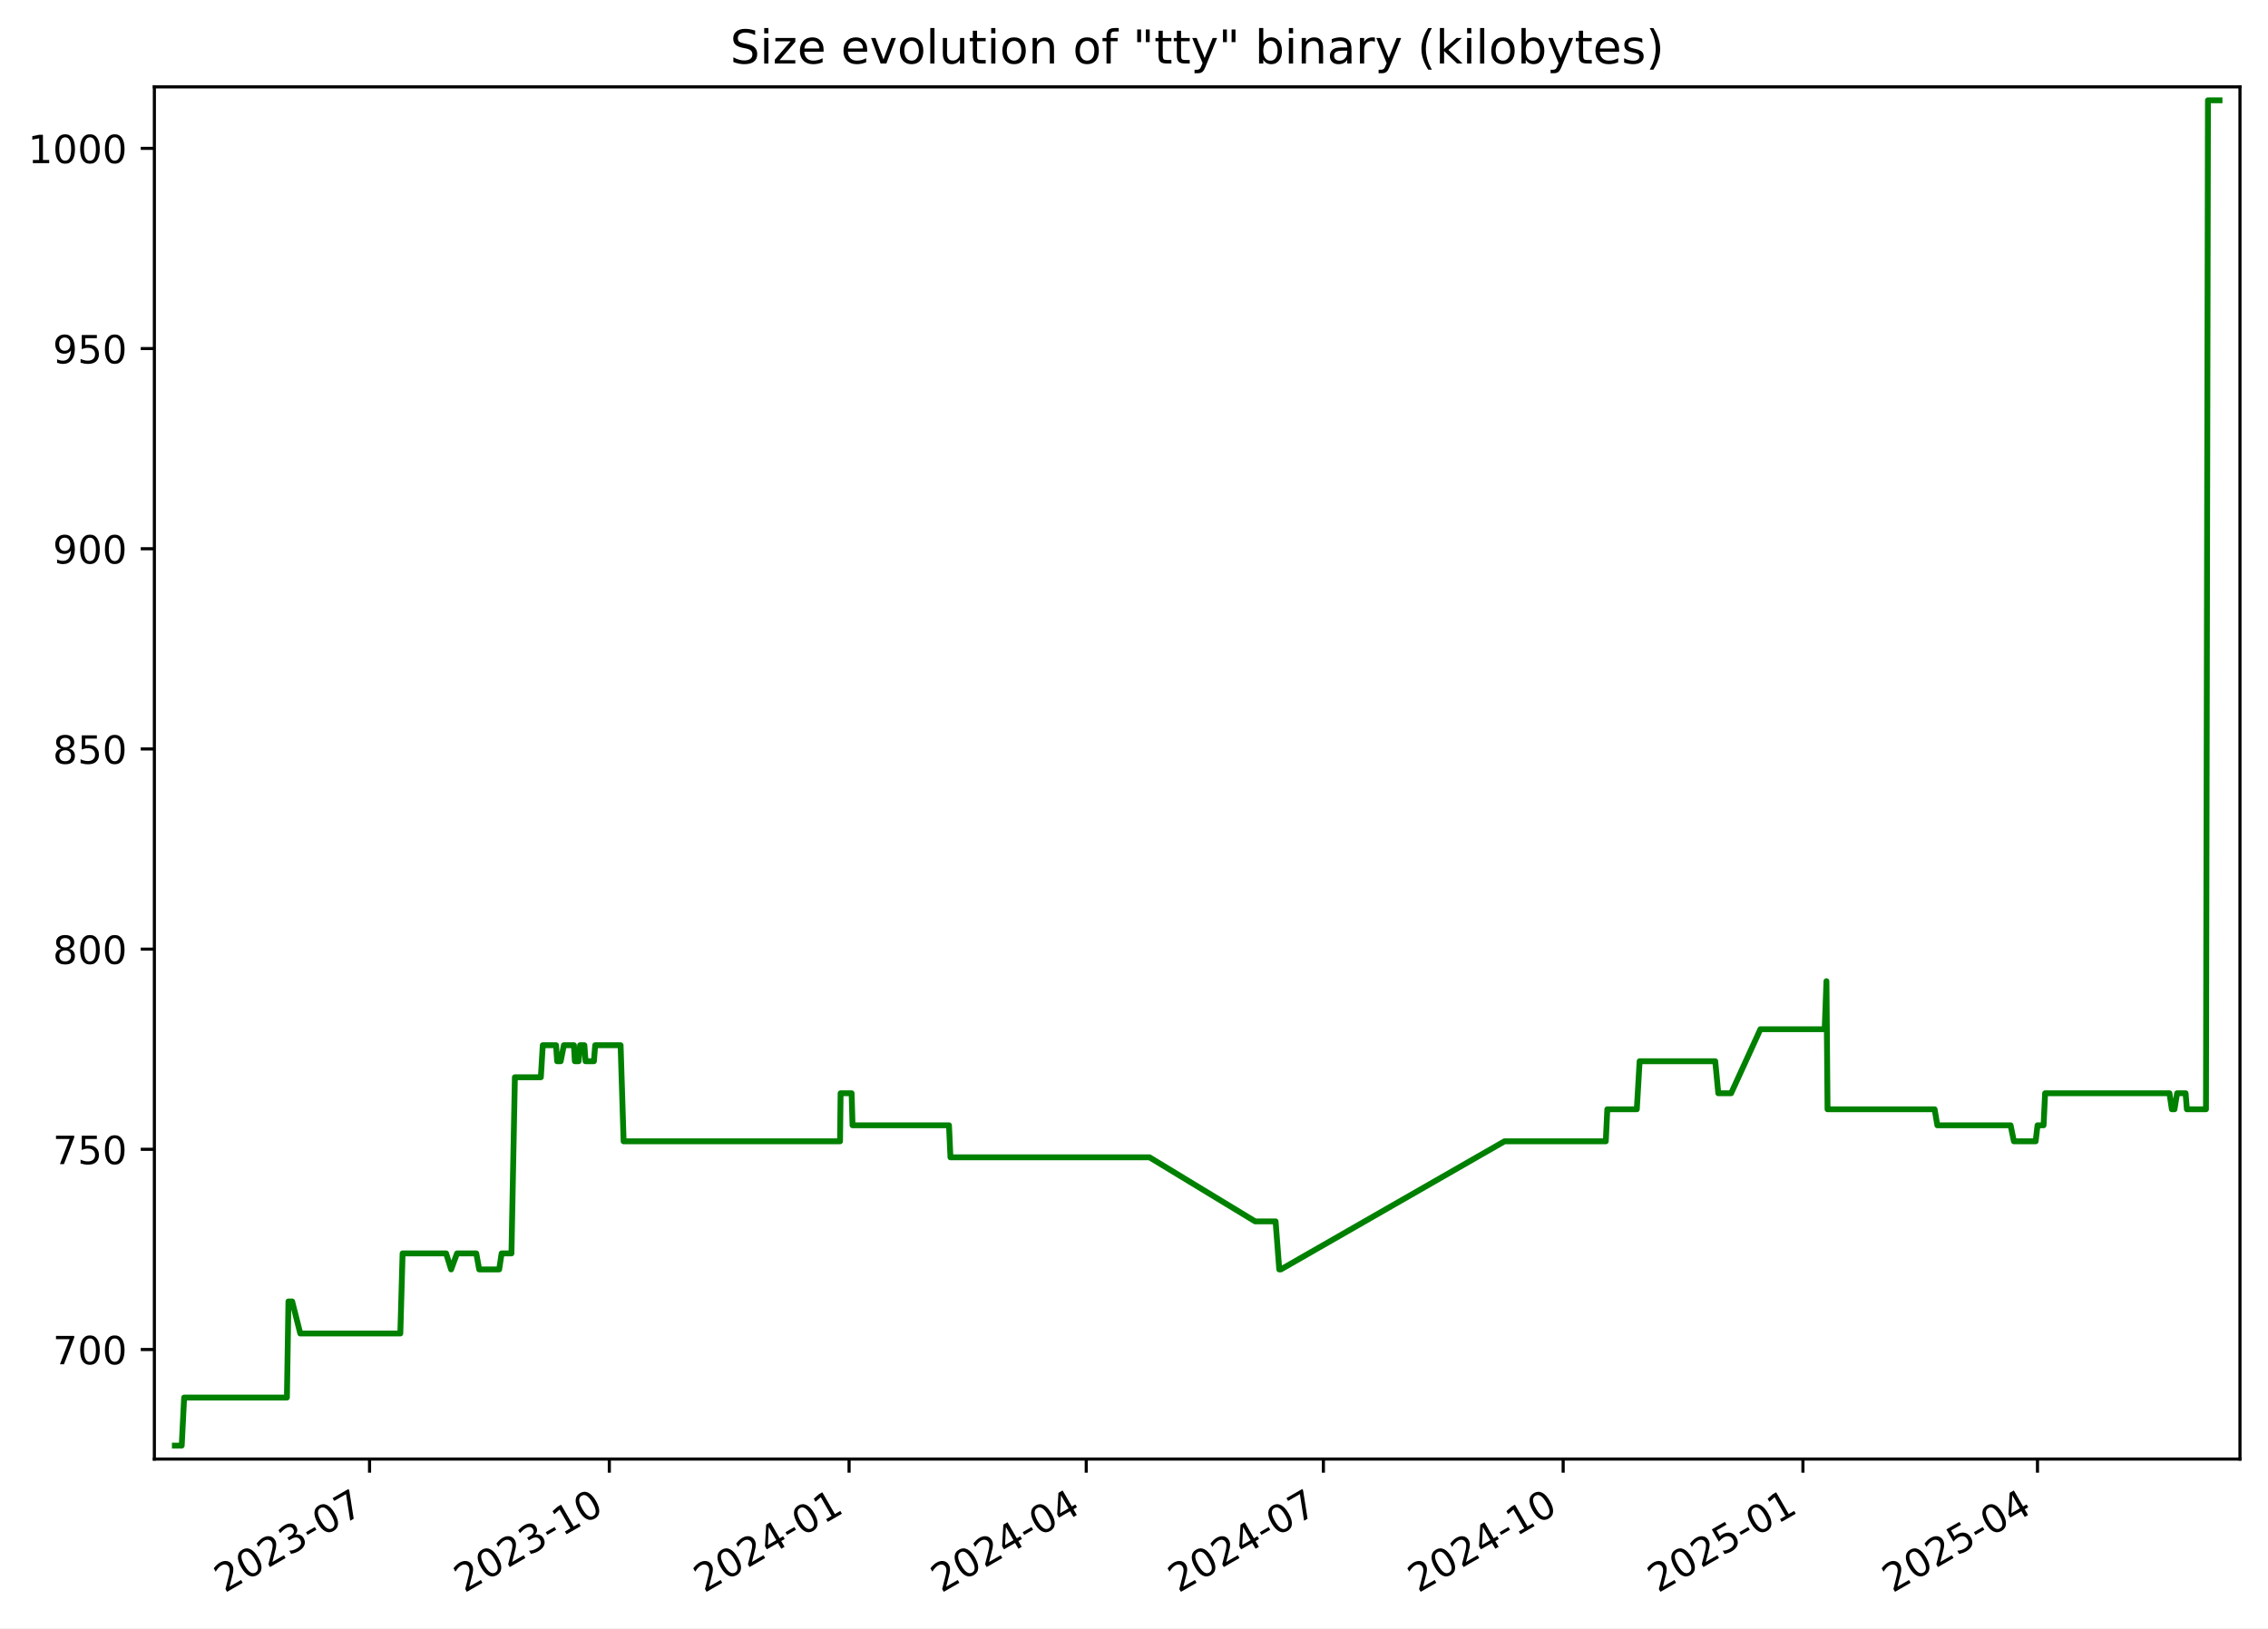
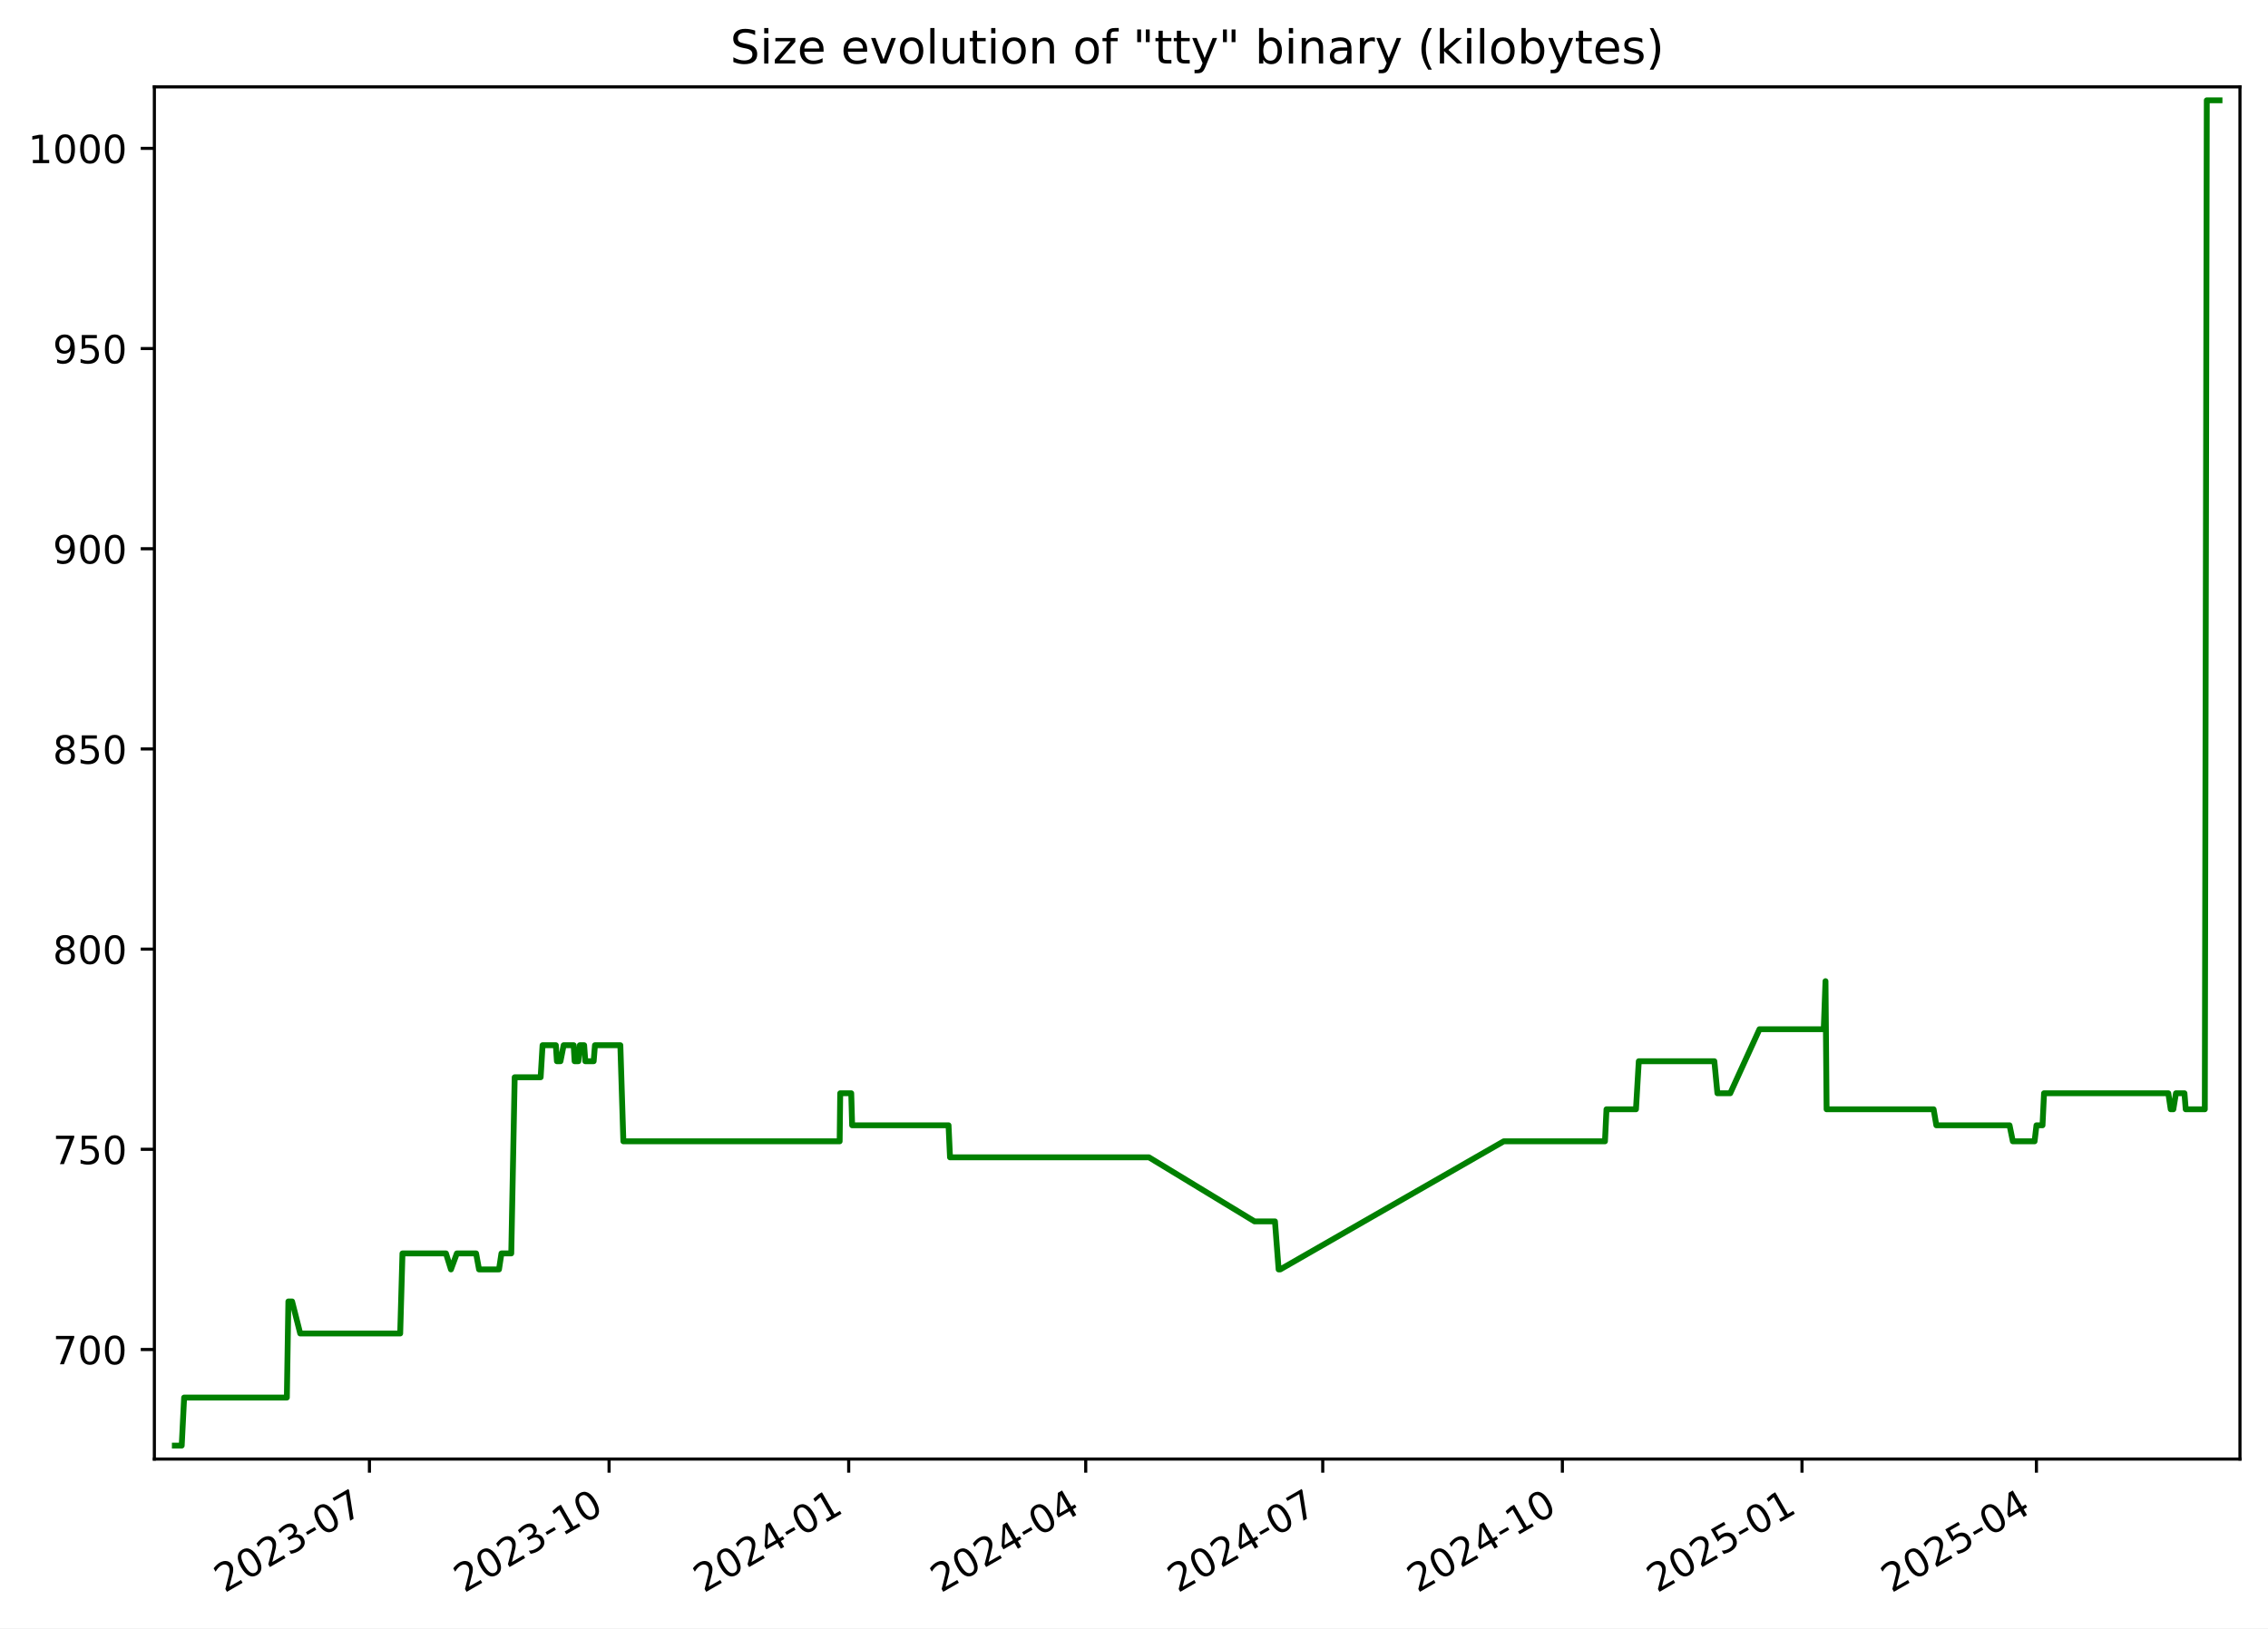
<svg xmlns="http://www.w3.org/2000/svg" xmlns:xlink="http://www.w3.org/1999/xlink" width="582.53pt" height="418.303pt" viewBox="0 0 582.53 418.303" version="1.1">
  <defs>
    <style type="text/css">*{stroke-linejoin: round; stroke-linecap: butt}</style>
  </defs>
  <g id="figure_1">
    <g id="patch_1">
      <path d="M -0 418.303  L 582.53 418.303  L 582.53 0  L -0 0  z " style="fill: #ffffff" />
    </g>
    <g id="axes_1">
      <g id="patch_2">
        <path d="M 39.65 374.83  L 575.33 374.83  L 575.33 22.318  L 39.65 22.318  z " style="fill: #ffffff" />
      </g>
      <g id="matplotlib.axis_1">
        <g id="xtick_1">
          <g id="line2d_1">
            <defs>
-               <path id="m4cb29f938c" d="M 0 0  L 0 3.5  " style="stroke: #000000; stroke-width: 0.8" />
+               <path id="mc17d1e7b95" d="M 0 0  L 0 3.5  " style="stroke: #000000; stroke-width: 0.8" />
            </defs>
            <g>
-               <use xlink:href="#m4cb29f938c" x="94.918" y="374.83" style="stroke: #000000; stroke-width: 0.8" />
+               <use xlink:href="#mc17d1e7b95" x="94.89" y="374.83" style="stroke: #000000; stroke-width: 0.8" />
            </g>
          </g>
          <g id="text_1">
-             <g transform="translate(57.69355 409.302) rotate(-30) scale(0.1 -0.1)">
+             <g transform="translate(57.66495 409.302) rotate(-30) scale(0.1 -0.1)">
              <defs>
                <path id="DejaVuSans-32" d="M 1228 531  L 3431 531  L 3431 0  L 469 0  L 469 531  Q 828 903 1448 1529  Q 2069 2156 2228 2338  Q 2531 2678 2651 2914  Q 2772 3150 2772 3378  Q 2772 3750 2511 3984  Q 2250 4219 1831 4219  Q 1534 4219 1204 4116  Q 875 4013 500 3803  L 500 4441  Q 881 4594 1212 4672  Q 1544 4750 1819 4750  Q 2544 4750 2975 4387  Q 3406 4025 3406 3419  Q 3406 3131 3298 2873  Q 3191 2616 2906 2266  Q 2828 2175 2409 1742  Q 1991 1309 1228 531  z " transform="scale(0.015625)" />
                <path id="DejaVuSans-30" d="M 2034 4250  Q 1547 4250 1301 3770  Q 1056 3291 1056 2328  Q 1056 1369 1301 889  Q 1547 409 2034 409  Q 2525 409 2770 889  Q 3016 1369 3016 2328  Q 3016 3291 2770 3770  Q 2525 4250 2034 4250  z M 2034 4750  Q 2819 4750 3233 4129  Q 3647 3509 3647 2328  Q 3647 1150 3233 529  Q 2819 -91 2034 -91  Q 1250 -91 836 529  Q 422 1150 422 2328  Q 422 3509 836 4129  Q 1250 4750 2034 4750  z " transform="scale(0.015625)" />
                <path id="DejaVuSans-33" d="M 2597 2516  Q 3050 2419 3304 2112  Q 3559 1806 3559 1356  Q 3559 666 3084 287  Q 2609 -91 1734 -91  Q 1441 -91 1130 -33  Q 819 25 488 141  L 488 750  Q 750 597 1062 519  Q 1375 441 1716 441  Q 2309 441 2620 675  Q 2931 909 2931 1356  Q 2931 1769 2642 2001  Q 2353 2234 1838 2234  L 1294 2234  L 1294 2753  L 1863 2753  Q 2328 2753 2575 2939  Q 2822 3125 2822 3475  Q 2822 3834 2567 4026  Q 2313 4219 1838 4219  Q 1578 4219 1281 4162  Q 984 4106 628 3988  L 628 4550  Q 988 4650 1302 4700  Q 1616 4750 1894 4750  Q 2613 4750 3031 4423  Q 3450 4097 3450 3541  Q 3450 3153 3228 2886  Q 3006 2619 2597 2516  z " transform="scale(0.015625)" />
                <path id="DejaVuSans-2d" d="M 313 2009  L 1997 2009  L 1997 1497  L 313 1497  L 313 2009  z " transform="scale(0.015625)" />
                <path id="DejaVuSans-37" d="M 525 4666  L 3525 4666  L 3525 4397  L 1831 0  L 1172 0  L 2766 4134  L 525 4134  L 525 4666  z " transform="scale(0.015625)" />
              </defs>
              <use xlink:href="#DejaVuSans-32" />
              <use xlink:href="#DejaVuSans-30" x="63.623" />
              <use xlink:href="#DejaVuSans-32" x="127.246" />
              <use xlink:href="#DejaVuSans-33" x="190.869" />
              <use xlink:href="#DejaVuSans-2d" x="254.492" />
              <use xlink:href="#DejaVuSans-30" x="290.576" />
              <use xlink:href="#DejaVuSans-37" x="354.199" />
            </g>
          </g>
        </g>
        <g id="xtick_2">
          <g id="line2d_2">
            <g>
-               <use xlink:href="#m4cb29f938c" x="156.502" y="374.83" style="stroke: #000000; stroke-width: 0.8" />
+               <use xlink:href="#mc17d1e7b95" x="156.438" y="374.83" style="stroke: #000000; stroke-width: 0.8" />
            </g>
          </g>
          <g id="text_2">
-             <g transform="translate(119.2767 409.302) rotate(-30) scale(0.1 -0.1)">
+             <g transform="translate(119.2129 409.302) rotate(-30) scale(0.1 -0.1)">
              <defs>
                <path id="DejaVuSans-31" d="M 794 531  L 1825 531  L 1825 4091  L 703 3866  L 703 4441  L 1819 4666  L 2450 4666  L 2450 531  L 3481 531  L 3481 0  L 794 0  L 794 531  z " transform="scale(0.015625)" />
              </defs>
              <use xlink:href="#DejaVuSans-32" />
              <use xlink:href="#DejaVuSans-30" x="63.623" />
              <use xlink:href="#DejaVuSans-32" x="127.246" />
              <use xlink:href="#DejaVuSans-33" x="190.869" />
              <use xlink:href="#DejaVuSans-2d" x="254.492" />
              <use xlink:href="#DejaVuSans-31" x="290.576" />
              <use xlink:href="#DejaVuSans-30" x="354.199" />
            </g>
          </g>
        </g>
        <g id="xtick_3">
          <g id="line2d_3">
            <g>
-               <use xlink:href="#m4cb29f938c" x="218.085" y="374.83" style="stroke: #000000; stroke-width: 0.8" />
+               <use xlink:href="#mc17d1e7b95" x="217.986" y="374.83" style="stroke: #000000; stroke-width: 0.8" />
            </g>
          </g>
          <g id="text_3">
-             <g transform="translate(180.8598 409.302) rotate(-30) scale(0.1 -0.1)">
+             <g transform="translate(180.7608 409.302) rotate(-30) scale(0.1 -0.1)">
              <defs>
                <path id="DejaVuSans-34" d="M 2419 4116  L 825 1625  L 2419 1625  L 2419 4116  z M 2253 4666  L 3047 4666  L 3047 1625  L 3713 1625  L 3713 1100  L 3047 1100  L 3047 0  L 2419 0  L 2419 1100  L 313 1100  L 313 1709  L 2253 4666  z " transform="scale(0.015625)" />
              </defs>
              <use xlink:href="#DejaVuSans-32" />
              <use xlink:href="#DejaVuSans-30" x="63.623" />
              <use xlink:href="#DejaVuSans-32" x="127.246" />
              <use xlink:href="#DejaVuSans-34" x="190.869" />
              <use xlink:href="#DejaVuSans-2d" x="254.492" />
              <use xlink:href="#DejaVuSans-30" x="290.576" />
              <use xlink:href="#DejaVuSans-31" x="354.199" />
            </g>
          </g>
        </g>
        <g id="xtick_4">
          <g id="line2d_4">
            <g>
-               <use xlink:href="#m4cb29f938c" x="278.998" y="374.83" style="stroke: #000000; stroke-width: 0.8" />
+               <use xlink:href="#mc17d1e7b95" x="278.865" y="374.83" style="stroke: #000000; stroke-width: 0.8" />
            </g>
          </g>
          <g id="text_4">
-             <g transform="translate(241.7736 409.302) rotate(-30) scale(0.1 -0.1)">
+             <g transform="translate(241.6397 409.302) rotate(-30) scale(0.1 -0.1)">
              <use xlink:href="#DejaVuSans-32" />
              <use xlink:href="#DejaVuSans-30" x="63.623" />
              <use xlink:href="#DejaVuSans-32" x="127.246" />
              <use xlink:href="#DejaVuSans-34" x="190.869" />
              <use xlink:href="#DejaVuSans-2d" x="254.492" />
              <use xlink:href="#DejaVuSans-30" x="290.576" />
              <use xlink:href="#DejaVuSans-34" x="354.199" />
            </g>
          </g>
        </g>
        <g id="xtick_5">
          <g id="line2d_5">
            <g>
-               <use xlink:href="#m4cb29f938c" x="339.912" y="374.83" style="stroke: #000000; stroke-width: 0.8" />
+               <use xlink:href="#mc17d1e7b95" x="339.743" y="374.83" style="stroke: #000000; stroke-width: 0.8" />
            </g>
          </g>
          <g id="text_5">
-             <g transform="translate(302.6873 409.302) rotate(-30) scale(0.1 -0.1)">
+             <g transform="translate(302.5186 409.302) rotate(-30) scale(0.1 -0.1)">
              <use xlink:href="#DejaVuSans-32" />
              <use xlink:href="#DejaVuSans-30" x="63.623" />
              <use xlink:href="#DejaVuSans-32" x="127.246" />
              <use xlink:href="#DejaVuSans-34" x="190.869" />
              <use xlink:href="#DejaVuSans-2d" x="254.492" />
              <use xlink:href="#DejaVuSans-30" x="290.576" />
              <use xlink:href="#DejaVuSans-37" x="354.199" />
            </g>
          </g>
        </g>
        <g id="xtick_6">
          <g id="line2d_6">
            <g>
-               <use xlink:href="#m4cb29f938c" x="401.495" y="374.83" style="stroke: #000000; stroke-width: 0.8" />
+               <use xlink:href="#mc17d1e7b95" x="401.291" y="374.83" style="stroke: #000000; stroke-width: 0.8" />
            </g>
          </g>
          <g id="text_6">
-             <g transform="translate(364.2705 409.302) rotate(-30) scale(0.1 -0.1)">
+             <g transform="translate(364.0666 409.302) rotate(-30) scale(0.1 -0.1)">
              <use xlink:href="#DejaVuSans-32" />
              <use xlink:href="#DejaVuSans-30" x="63.623" />
              <use xlink:href="#DejaVuSans-32" x="127.246" />
              <use xlink:href="#DejaVuSans-34" x="190.869" />
              <use xlink:href="#DejaVuSans-2d" x="254.492" />
              <use xlink:href="#DejaVuSans-31" x="290.576" />
              <use xlink:href="#DejaVuSans-30" x="354.199" />
            </g>
          </g>
        </g>
        <g id="xtick_7">
          <g id="line2d_7">
            <g>
-               <use xlink:href="#m4cb29f938c" x="463.078" y="374.83" style="stroke: #000000; stroke-width: 0.8" />
+               <use xlink:href="#mc17d1e7b95" x="462.839" y="374.83" style="stroke: #000000; stroke-width: 0.8" />
            </g>
          </g>
          <g id="text_7">
-             <g transform="translate(425.8536 409.302) rotate(-30) scale(0.1 -0.1)">
+             <g transform="translate(425.6145 409.302) rotate(-30) scale(0.1 -0.1)">
              <defs>
                <path id="DejaVuSans-35" d="M 691 4666  L 3169 4666  L 3169 4134  L 1269 4134  L 1269 2991  Q 1406 3038 1543 3061  Q 1681 3084 1819 3084  Q 2600 3084 3056 2656  Q 3513 2228 3513 1497  Q 3513 744 3044 326  Q 2575 -91 1722 -91  Q 1428 -91 1123 -41  Q 819 9 494 109  L 494 744  Q 775 591 1075 516  Q 1375 441 1709 441  Q 2250 441 2565 725  Q 2881 1009 2881 1497  Q 2881 1984 2565 2268  Q 2250 2553 1709 2553  Q 1456 2553 1204 2497  Q 953 2441 691 2322  L 691 4666  z " transform="scale(0.015625)" />
              </defs>
              <use xlink:href="#DejaVuSans-32" />
              <use xlink:href="#DejaVuSans-30" x="63.623" />
              <use xlink:href="#DejaVuSans-32" x="127.246" />
              <use xlink:href="#DejaVuSans-35" x="190.869" />
              <use xlink:href="#DejaVuSans-2d" x="254.492" />
              <use xlink:href="#DejaVuSans-30" x="290.576" />
              <use xlink:href="#DejaVuSans-31" x="354.199" />
            </g>
          </g>
        </g>
        <g id="xtick_8">
          <g id="line2d_8">
            <g>
-               <use xlink:href="#m4cb29f938c" x="523.323" y="374.83" style="stroke: #000000; stroke-width: 0.8" />
+               <use xlink:href="#mc17d1e7b95" x="523.049" y="374.83" style="stroke: #000000; stroke-width: 0.8" />
            </g>
          </g>
          <g id="text_8">
-             <g transform="translate(486.098 409.302) rotate(-30) scale(0.1 -0.1)">
+             <g transform="translate(485.8244 409.302) rotate(-30) scale(0.1 -0.1)">
              <use xlink:href="#DejaVuSans-32" />
              <use xlink:href="#DejaVuSans-30" x="63.623" />
              <use xlink:href="#DejaVuSans-32" x="127.246" />
              <use xlink:href="#DejaVuSans-35" x="190.869" />
              <use xlink:href="#DejaVuSans-2d" x="254.492" />
              <use xlink:href="#DejaVuSans-30" x="290.576" />
              <use xlink:href="#DejaVuSans-34" x="354.199" />
            </g>
          </g>
        </g>
      </g>
      <g id="matplotlib.axis_2">
        <g id="ytick_1">
          <g id="line2d_9">
            <defs>
-               <path id="m615576c30c" d="M 0 0  L -3.5 0  " style="stroke: #000000; stroke-width: 0.8" />
+               <path id="mf522593a6c" d="M 0 0  L -3.5 0  " style="stroke: #000000; stroke-width: 0.8" />
            </defs>
            <g>
-               <use xlink:href="#m615576c30c" x="39.65" y="346.688" style="stroke: #000000; stroke-width: 0.8" />
+               <use xlink:href="#mf522593a6c" x="39.65" y="346.688" style="stroke: #000000; stroke-width: 0.8" />
            </g>
          </g>
          <g id="text_9">
            <g transform="translate(13.5625 350.4876) scale(0.1 -0.1)">
              <use xlink:href="#DejaVuSans-37" />
              <use xlink:href="#DejaVuSans-30" x="63.623" />
              <use xlink:href="#DejaVuSans-30" x="127.246" />
            </g>
          </g>
        </g>
        <g id="ytick_2">
          <g id="line2d_10">
            <g>
-               <use xlink:href="#m615576c30c" x="39.65" y="295.26" style="stroke: #000000; stroke-width: 0.8" />
+               <use xlink:href="#mf522593a6c" x="39.65" y="295.26" style="stroke: #000000; stroke-width: 0.8" />
            </g>
          </g>
          <g id="text_10">
            <g transform="translate(13.5625 299.0591) scale(0.1 -0.1)">
              <use xlink:href="#DejaVuSans-37" />
              <use xlink:href="#DejaVuSans-35" x="63.623" />
              <use xlink:href="#DejaVuSans-30" x="127.246" />
            </g>
          </g>
        </g>
        <g id="ytick_3">
          <g id="line2d_11">
            <g>
-               <use xlink:href="#m615576c30c" x="39.65" y="243.831" style="stroke: #000000; stroke-width: 0.8" />
+               <use xlink:href="#mf522593a6c" x="39.65" y="243.831" style="stroke: #000000; stroke-width: 0.8" />
            </g>
          </g>
          <g id="text_11">
            <g transform="translate(13.5625 247.6305) scale(0.1 -0.1)">
              <defs>
                <path id="DejaVuSans-38" d="M 2034 2216  Q 1584 2216 1326 1975  Q 1069 1734 1069 1313  Q 1069 891 1326 650  Q 1584 409 2034 409  Q 2484 409 2743 651  Q 3003 894 3003 1313  Q 3003 1734 2745 1975  Q 2488 2216 2034 2216  z M 1403 2484  Q 997 2584 770 2862  Q 544 3141 544 3541  Q 544 4100 942 4425  Q 1341 4750 2034 4750  Q 2731 4750 3128 4425  Q 3525 4100 3525 3541  Q 3525 3141 3298 2862  Q 3072 2584 2669 2484  Q 3125 2378 3379 2068  Q 3634 1759 3634 1313  Q 3634 634 3220 271  Q 2806 -91 2034 -91  Q 1263 -91 848 271  Q 434 634 434 1313  Q 434 1759 690 2068  Q 947 2378 1403 2484  z M 1172 3481  Q 1172 3119 1398 2916  Q 1625 2713 2034 2713  Q 2441 2713 2670 2916  Q 2900 3119 2900 3481  Q 2900 3844 2670 4047  Q 2441 4250 2034 4250  Q 1625 4250 1398 4047  Q 1172 3844 1172 3481  z " transform="scale(0.015625)" />
              </defs>
              <use xlink:href="#DejaVuSans-38" />
              <use xlink:href="#DejaVuSans-30" x="63.623" />
              <use xlink:href="#DejaVuSans-30" x="127.246" />
            </g>
          </g>
        </g>
        <g id="ytick_4">
          <g id="line2d_12">
            <g>
-               <use xlink:href="#m615576c30c" x="39.65" y="192.403" style="stroke: #000000; stroke-width: 0.8" />
+               <use xlink:href="#mf522593a6c" x="39.65" y="192.403" style="stroke: #000000; stroke-width: 0.8" />
            </g>
          </g>
          <g id="text_12">
            <g transform="translate(13.5625 196.2019) scale(0.1 -0.1)">
              <use xlink:href="#DejaVuSans-38" />
              <use xlink:href="#DejaVuSans-35" x="63.623" />
              <use xlink:href="#DejaVuSans-30" x="127.246" />
            </g>
          </g>
        </g>
        <g id="ytick_5">
          <g id="line2d_13">
            <g>
-               <use xlink:href="#m615576c30c" x="39.65" y="140.974" style="stroke: #000000; stroke-width: 0.8" />
+               <use xlink:href="#mf522593a6c" x="39.65" y="140.974" style="stroke: #000000; stroke-width: 0.8" />
            </g>
          </g>
          <g id="text_13">
            <g transform="translate(13.5625 144.7733) scale(0.1 -0.1)">
              <defs>
                <path id="DejaVuSans-39" d="M 703 97  L 703 672  Q 941 559 1184 500  Q 1428 441 1663 441  Q 2288 441 2617 861  Q 2947 1281 2994 2138  Q 2813 1869 2534 1725  Q 2256 1581 1919 1581  Q 1219 1581 811 2004  Q 403 2428 403 3163  Q 403 3881 828 4315  Q 1253 4750 1959 4750  Q 2769 4750 3195 4129  Q 3622 3509 3622 2328  Q 3622 1225 3098 567  Q 2575 -91 1691 -91  Q 1453 -91 1209 -44  Q 966 3 703 97  z M 1959 2075  Q 2384 2075 2632 2365  Q 2881 2656 2881 3163  Q 2881 3666 2632 3958  Q 2384 4250 1959 4250  Q 1534 4250 1286 3958  Q 1038 3666 1038 3163  Q 1038 2656 1286 2365  Q 1534 2075 1959 2075  z " transform="scale(0.015625)" />
              </defs>
              <use xlink:href="#DejaVuSans-39" />
              <use xlink:href="#DejaVuSans-30" x="63.623" />
              <use xlink:href="#DejaVuSans-30" x="127.246" />
            </g>
          </g>
        </g>
        <g id="ytick_6">
          <g id="line2d_14">
            <g>
-               <use xlink:href="#m615576c30c" x="39.65" y="89.546" style="stroke: #000000; stroke-width: 0.8" />
+               <use xlink:href="#mf522593a6c" x="39.65" y="89.546" style="stroke: #000000; stroke-width: 0.8" />
            </g>
          </g>
          <g id="text_14">
            <g transform="translate(13.5625 93.34477) scale(0.1 -0.1)">
              <use xlink:href="#DejaVuSans-39" />
              <use xlink:href="#DejaVuSans-35" x="63.623" />
              <use xlink:href="#DejaVuSans-30" x="127.246" />
            </g>
          </g>
        </g>
        <g id="ytick_7">
          <g id="line2d_15">
            <g>
-               <use xlink:href="#m615576c30c" x="39.65" y="38.117" style="stroke: #000000; stroke-width: 0.8" />
+               <use xlink:href="#mf522593a6c" x="39.65" y="38.117" style="stroke: #000000; stroke-width: 0.8" />
            </g>
          </g>
          <g id="text_15">
            <g transform="translate(7.2 41.9162) scale(0.1 -0.1)">
              <use xlink:href="#DejaVuSans-31" />
              <use xlink:href="#DejaVuSans-30" x="63.623" />
              <use xlink:href="#DejaVuSans-30" x="127.246" />
              <use xlink:href="#DejaVuSans-30" x="190.869" />
            </g>
          </g>
        </g>
      </g>
      <g id="line2d_16">
-         <path d="M 44.902 371.374  L 46.674 371.374  L 47.294 359.031  L 73.694 359.031  L 74.086 334.346  L 75.043 334.346  L 77.129 342.574  L 102.823 342.574  L 103.406 322.003  L 114.584 322.003  L 115.867 326.117  L 117.385 322.003  L 122.329 322.003  L 123.087 326.117  L 128.213 326.117  L 128.84 322.003  L 131.365 322.003  L 132.247 276.746  L 138.917 276.746  L 139.409 268.517  L 142.823 268.517  L 143.099 272.631  L 144.012 272.631  L 144.83 268.517  L 147.408 268.517  L 147.646 272.631  L 148.613 272.631  L 148.989 268.517  L 150.096 268.517  L 150.396 272.631  L 152.545 272.631  L 152.876 268.517  L 159.4 268.517  L 160.176 293.203  L 215.762 293.203  L 215.906 280.86  L 218.738 280.86  L 218.969 289.088  L 243.746 289.088  L 244.122 297.317  L 295.252 297.317  L 322.382 313.774  L 327.633 313.774  L 328.576 326.117  L 328.983 326.117  L 386.424 293.203  L 412.444 293.203  L 412.834 284.974  L 420.411 284.974  L 421.135 272.631  L 440.555 272.631  L 441.341 280.86  L 444.636 280.86  L 452.155 264.403  L 468.671 264.403  L 469.118 252.06  L 469.399 284.974  L 496.901 284.974  L 497.604 289.088  L 516.417 289.088  L 517.263 293.203  L 522.852 293.203  L 523.334 289.088  L 524.888 289.088  L 525.283 280.86  L 557.221 280.86  L 557.836 284.974  L 558.507 284.974  L 559.184 280.86  L 561.37 280.86  L 561.691 284.974  L 566.599 284.974  L 567.107 25.774  L 570.078 25.774  L 570.078 25.774  " clip-path="url(#p6526a0f64f)" style="fill: none; stroke: #008000; stroke-width: 1.5; stroke-linecap: square" />
+         <path d="M 44.902 371.374  L 46.673 371.374  L 47.292 359.031  L 73.678 359.031  L 74.069 334.346  L 75.025 334.346  L 77.111 342.574  L 102.79 342.574  L 103.373 322.003  L 114.545 322.003  L 115.827 326.117  L 117.344 322.003  L 122.285 322.003  L 123.042 326.117  L 128.166 326.117  L 128.792 322.003  L 131.316 322.003  L 132.197 276.746  L 138.863 276.746  L 139.355 268.517  L 142.767 268.517  L 143.043 272.631  L 143.955 272.631  L 144.773 268.517  L 147.35 268.517  L 147.588 272.631  L 148.553 272.631  L 148.929 268.517  L 150.036 268.517  L 150.335 272.631  L 152.483 272.631  L 152.814 268.517  L 159.335 268.517  L 160.11 293.203  L 215.664 293.203  L 215.808 280.86  L 218.638 280.86  L 218.869 289.088  L 243.632 289.088  L 244.008 297.317  L 295.109 297.317  L 322.223 313.774  L 327.471 313.774  L 328.413 326.117  L 328.821 326.117  L 386.229 293.203  L 412.234 293.203  L 412.623 284.974  L 420.196 284.974  L 420.92 272.631  L 440.329 272.631  L 441.114 280.86  L 444.408 280.86  L 451.922 264.403  L 468.429 264.403  L 468.875 252.06  L 469.156 284.974  L 496.643 284.974  L 497.345 289.088  L 516.147 289.088  L 516.993 293.203  L 522.578 293.203  L 523.061 289.088  L 524.614 289.088  L 525.008 280.86  L 556.928 280.86  L 557.543 284.974  L 558.214 284.974  L 558.89 280.86  L 561.074 280.86  L 561.396 284.974  L 566.301 284.974  L 566.808 25.774  L 570.078 25.774  L 570.078 25.774  " clip-path="url(#pc5622e334c)" style="fill: none; stroke: #008000; stroke-width: 1.5; stroke-linecap: square" />
      </g>
      <g id="patch_3">
        <path d="M 39.65 374.83  L 39.65 22.318  " style="fill: none; stroke: #000000; stroke-width: 0.8; stroke-linejoin: miter; stroke-linecap: square" />
      </g>
      <g id="patch_4">
        <path d="M 575.33 374.83  L 575.33 22.318  " style="fill: none; stroke: #000000; stroke-width: 0.8; stroke-linejoin: miter; stroke-linecap: square" />
      </g>
      <g id="patch_5">
        <path d="M 39.65 374.83  L 575.33 374.83  " style="fill: none; stroke: #000000; stroke-width: 0.8; stroke-linejoin: miter; stroke-linecap: square" />
      </g>
      <g id="patch_6">
        <path d="M 39.65 22.318  L 575.33 22.318  " style="fill: none; stroke: #000000; stroke-width: 0.8; stroke-linejoin: miter; stroke-linecap: square" />
      </g>
      <g id="text_16">
        <g transform="translate(187.5387 16.31812) scale(0.12 -0.12)">
          <defs>
            <path id="DejaVuSans-53" d="M 3425 4513  L 3425 3897  Q 3066 4069 2747 4153  Q 2428 4238 2131 4238  Q 1616 4238 1336 4038  Q 1056 3838 1056 3469  Q 1056 3159 1242 3001  Q 1428 2844 1947 2747  L 2328 2669  Q 3034 2534 3370 2195  Q 3706 1856 3706 1288  Q 3706 609 3251 259  Q 2797 -91 1919 -91  Q 1588 -91 1214 -16  Q 841 59 441 206  L 441 856  Q 825 641 1194 531  Q 1563 422 1919 422  Q 2459 422 2753 634  Q 3047 847 3047 1241  Q 3047 1584 2836 1778  Q 2625 1972 2144 2069  L 1759 2144  Q 1053 2284 737 2584  Q 422 2884 422 3419  Q 422 4038 858 4394  Q 1294 4750 2059 4750  Q 2388 4750 2728 4690  Q 3069 4631 3425 4513  z " transform="scale(0.015625)" />
            <path id="DejaVuSans-69" d="M 603 3500  L 1178 3500  L 1178 0  L 603 0  L 603 3500  z M 603 4863  L 1178 4863  L 1178 4134  L 603 4134  L 603 4863  z " transform="scale(0.015625)" />
            <path id="DejaVuSans-7a" d="M 353 3500  L 3084 3500  L 3084 2975  L 922 459  L 3084 459  L 3084 0  L 275 0  L 275 525  L 2438 3041  L 353 3041  L 353 3500  z " transform="scale(0.015625)" />
            <path id="DejaVuSans-65" d="M 3597 1894  L 3597 1613  L 953 1613  Q 991 1019 1311 708  Q 1631 397 2203 397  Q 2534 397 2845 478  Q 3156 559 3463 722  L 3463 178  Q 3153 47 2828 -22  Q 2503 -91 2169 -91  Q 1331 -91 842 396  Q 353 884 353 1716  Q 353 2575 817 3079  Q 1281 3584 2069 3584  Q 2775 3584 3186 3129  Q 3597 2675 3597 1894  z M 3022 2063  Q 3016 2534 2758 2815  Q 2500 3097 2075 3097  Q 1594 3097 1305 2825  Q 1016 2553 972 2059  L 3022 2063  z " transform="scale(0.015625)" />
            <path id="DejaVuSans-20" transform="scale(0.015625)" />
            <path id="DejaVuSans-76" d="M 191 3500  L 800 3500  L 1894 563  L 2988 3500  L 3597 3500  L 2284 0  L 1503 0  L 191 3500  z " transform="scale(0.015625)" />
            <path id="DejaVuSans-6f" d="M 1959 3097  Q 1497 3097 1228 2736  Q 959 2375 959 1747  Q 959 1119 1226 758  Q 1494 397 1959 397  Q 2419 397 2687 759  Q 2956 1122 2956 1747  Q 2956 2369 2687 2733  Q 2419 3097 1959 3097  z M 1959 3584  Q 2709 3584 3137 3096  Q 3566 2609 3566 1747  Q 3566 888 3137 398  Q 2709 -91 1959 -91  Q 1206 -91 779 398  Q 353 888 353 1747  Q 353 2609 779 3096  Q 1206 3584 1959 3584  z " transform="scale(0.015625)" />
            <path id="DejaVuSans-6c" d="M 603 4863  L 1178 4863  L 1178 0  L 603 0  L 603 4863  z " transform="scale(0.015625)" />
            <path id="DejaVuSans-75" d="M 544 1381  L 544 3500  L 1119 3500  L 1119 1403  Q 1119 906 1312 657  Q 1506 409 1894 409  Q 2359 409 2629 706  Q 2900 1003 2900 1516  L 2900 3500  L 3475 3500  L 3475 0  L 2900 0  L 2900 538  Q 2691 219 2414 64  Q 2138 -91 1772 -91  Q 1169 -91 856 284  Q 544 659 544 1381  z M 1991 3584  L 1991 3584  z " transform="scale(0.015625)" />
            <path id="DejaVuSans-74" d="M 1172 4494  L 1172 3500  L 2356 3500  L 2356 3053  L 1172 3053  L 1172 1153  Q 1172 725 1289 603  Q 1406 481 1766 481  L 2356 481  L 2356 0  L 1766 0  Q 1100 0 847 248  Q 594 497 594 1153  L 594 3053  L 172 3053  L 172 3500  L 594 3500  L 594 4494  L 1172 4494  z " transform="scale(0.015625)" />
            <path id="DejaVuSans-6e" d="M 3513 2113  L 3513 0  L 2938 0  L 2938 2094  Q 2938 2591 2744 2837  Q 2550 3084 2163 3084  Q 1697 3084 1428 2787  Q 1159 2491 1159 1978  L 1159 0  L 581 0  L 581 3500  L 1159 3500  L 1159 2956  Q 1366 3272 1645 3428  Q 1925 3584 2291 3584  Q 2894 3584 3203 3211  Q 3513 2838 3513 2113  z " transform="scale(0.015625)" />
            <path id="DejaVuSans-66" d="M 2375 4863  L 2375 4384  L 1825 4384  Q 1516 4384 1395 4259  Q 1275 4134 1275 3809  L 1275 3500  L 2222 3500  L 2222 3053  L 1275 3053  L 1275 0  L 697 0  L 697 3053  L 147 3053  L 147 3500  L 697 3500  L 697 3744  Q 697 4328 969 4595  Q 1241 4863 1831 4863  L 2375 4863  z " transform="scale(0.015625)" />
            <path id="DejaVuSans-22" d="M 1147 4666  L 1147 2931  L 616 2931  L 616 4666  L 1147 4666  z M 2328 4666  L 2328 2931  L 1797 2931  L 1797 4666  L 2328 4666  z " transform="scale(0.015625)" />
            <path id="DejaVuSans-79" d="M 2059 -325  Q 1816 -950 1584 -1140  Q 1353 -1331 966 -1331  L 506 -1331  L 506 -850  L 844 -850  Q 1081 -850 1212 -737  Q 1344 -625 1503 -206  L 1606 56  L 191 3500  L 800 3500  L 1894 763  L 2988 3500  L 3597 3500  L 2059 -325  z " transform="scale(0.015625)" />
            <path id="DejaVuSans-62" d="M 3116 1747  Q 3116 2381 2855 2742  Q 2594 3103 2138 3103  Q 1681 3103 1420 2742  Q 1159 2381 1159 1747  Q 1159 1113 1420 752  Q 1681 391 2138 391  Q 2594 391 2855 752  Q 3116 1113 3116 1747  z M 1159 2969  Q 1341 3281 1617 3432  Q 1894 3584 2278 3584  Q 2916 3584 3314 3078  Q 3713 2572 3713 1747  Q 3713 922 3314 415  Q 2916 -91 2278 -91  Q 1894 -91 1617 61  Q 1341 213 1159 525  L 1159 0  L 581 0  L 581 4863  L 1159 4863  L 1159 2969  z " transform="scale(0.015625)" />
            <path id="DejaVuSans-61" d="M 2194 1759  Q 1497 1759 1228 1600  Q 959 1441 959 1056  Q 959 750 1161 570  Q 1363 391 1709 391  Q 2188 391 2477 730  Q 2766 1069 2766 1631  L 2766 1759  L 2194 1759  z M 3341 1997  L 3341 0  L 2766 0  L 2766 531  Q 2569 213 2275 61  Q 1981 -91 1556 -91  Q 1019 -91 701 211  Q 384 513 384 1019  Q 384 1609 779 1909  Q 1175 2209 1959 2209  L 2766 2209  L 2766 2266  Q 2766 2663 2505 2880  Q 2244 3097 1772 3097  Q 1472 3097 1187 3025  Q 903 2953 641 2809  L 641 3341  Q 956 3463 1253 3523  Q 1550 3584 1831 3584  Q 2591 3584 2966 3190  Q 3341 2797 3341 1997  z " transform="scale(0.015625)" />
            <path id="DejaVuSans-72" d="M 2631 2963  Q 2534 3019 2420 3045  Q 2306 3072 2169 3072  Q 1681 3072 1420 2755  Q 1159 2438 1159 1844  L 1159 0  L 581 0  L 581 3500  L 1159 3500  L 1159 2956  Q 1341 3275 1631 3429  Q 1922 3584 2338 3584  Q 2397 3584 2469 3576  Q 2541 3569 2628 3553  L 2631 2963  z " transform="scale(0.015625)" />
            <path id="DejaVuSans-28" d="M 1984 4856  Q 1566 4138 1362 3434  Q 1159 2731 1159 2009  Q 1159 1288 1364 580  Q 1569 -128 1984 -844  L 1484 -844  Q 1016 -109 783 600  Q 550 1309 550 2009  Q 550 2706 781 3412  Q 1013 4119 1484 4856  L 1984 4856  z " transform="scale(0.015625)" />
            <path id="DejaVuSans-6b" d="M 581 4863  L 1159 4863  L 1159 1991  L 2875 3500  L 3609 3500  L 1753 1863  L 3688 0  L 2938 0  L 1159 1709  L 1159 0  L 581 0  L 581 4863  z " transform="scale(0.015625)" />
            <path id="DejaVuSans-73" d="M 2834 3397  L 2834 2853  Q 2591 2978 2328 3040  Q 2066 3103 1784 3103  Q 1356 3103 1142 2972  Q 928 2841 928 2578  Q 928 2378 1081 2264  Q 1234 2150 1697 2047  L 1894 2003  Q 2506 1872 2764 1633  Q 3022 1394 3022 966  Q 3022 478 2636 193  Q 2250 -91 1575 -91  Q 1294 -91 989 -36  Q 684 19 347 128  L 347 722  Q 666 556 975 473  Q 1284 391 1588 391  Q 1994 391 2212 530  Q 2431 669 2431 922  Q 2431 1156 2273 1281  Q 2116 1406 1581 1522  L 1381 1569  Q 847 1681 609 1914  Q 372 2147 372 2553  Q 372 3047 722 3315  Q 1072 3584 1716 3584  Q 2034 3584 2315 3537  Q 2597 3491 2834 3397  z " transform="scale(0.015625)" />
            <path id="DejaVuSans-29" d="M 513 4856  L 1013 4856  Q 1481 4119 1714 3412  Q 1947 2706 1947 2009  Q 1947 1309 1714 600  Q 1481 -109 1013 -844  L 513 -844  Q 928 -128 1133 580  Q 1338 1288 1338 2009  Q 1338 2731 1133 3434  Q 928 4138 513 4856  z " transform="scale(0.015625)" />
          </defs>
          <use xlink:href="#DejaVuSans-53" />
          <use xlink:href="#DejaVuSans-69" x="63.477" />
          <use xlink:href="#DejaVuSans-7a" x="91.26" />
          <use xlink:href="#DejaVuSans-65" x="143.75" />
          <use xlink:href="#DejaVuSans-20" x="205.273" />
          <use xlink:href="#DejaVuSans-65" x="237.061" />
          <use xlink:href="#DejaVuSans-76" x="298.584" />
          <use xlink:href="#DejaVuSans-6f" x="357.764" />
          <use xlink:href="#DejaVuSans-6c" x="418.945" />
          <use xlink:href="#DejaVuSans-75" x="446.729" />
          <use xlink:href="#DejaVuSans-74" x="510.107" />
          <use xlink:href="#DejaVuSans-69" x="549.316" />
          <use xlink:href="#DejaVuSans-6f" x="577.1" />
          <use xlink:href="#DejaVuSans-6e" x="638.281" />
          <use xlink:href="#DejaVuSans-20" x="701.66" />
          <use xlink:href="#DejaVuSans-6f" x="733.447" />
          <use xlink:href="#DejaVuSans-66" x="794.629" />
          <use xlink:href="#DejaVuSans-20" x="829.834" />
          <use xlink:href="#DejaVuSans-22" x="861.621" />
          <use xlink:href="#DejaVuSans-74" x="907.617" />
          <use xlink:href="#DejaVuSans-74" x="946.826" />
          <use xlink:href="#DejaVuSans-79" x="986.035" />
          <use xlink:href="#DejaVuSans-22" x="1045.215" />
          <use xlink:href="#DejaVuSans-20" x="1091.211" />
          <use xlink:href="#DejaVuSans-62" x="1122.998" />
          <use xlink:href="#DejaVuSans-69" x="1186.475" />
          <use xlink:href="#DejaVuSans-6e" x="1214.258" />
          <use xlink:href="#DejaVuSans-61" x="1277.637" />
          <use xlink:href="#DejaVuSans-72" x="1338.916" />
          <use xlink:href="#DejaVuSans-79" x="1380.029" />
          <use xlink:href="#DejaVuSans-20" x="1439.209" />
          <use xlink:href="#DejaVuSans-28" x="1470.996" />
          <use xlink:href="#DejaVuSans-6b" x="1510.01" />
          <use xlink:href="#DejaVuSans-69" x="1567.92" />
          <use xlink:href="#DejaVuSans-6c" x="1595.703" />
          <use xlink:href="#DejaVuSans-6f" x="1623.486" />
          <use xlink:href="#DejaVuSans-62" x="1684.668" />
          <use xlink:href="#DejaVuSans-79" x="1748.145" />
          <use xlink:href="#DejaVuSans-74" x="1807.324" />
          <use xlink:href="#DejaVuSans-65" x="1846.533" />
          <use xlink:href="#DejaVuSans-73" x="1908.057" />
          <use xlink:href="#DejaVuSans-29" x="1960.156" />
        </g>
      </g>
    </g>
  </g>
  <defs>
-     <clipPath id="p6526a0f64f">
+     <clipPath id="pc5622e334c">
      <rect x="39.65" y="22.318" width="535.68" height="352.512" />
    </clipPath>
  </defs>
</svg>
